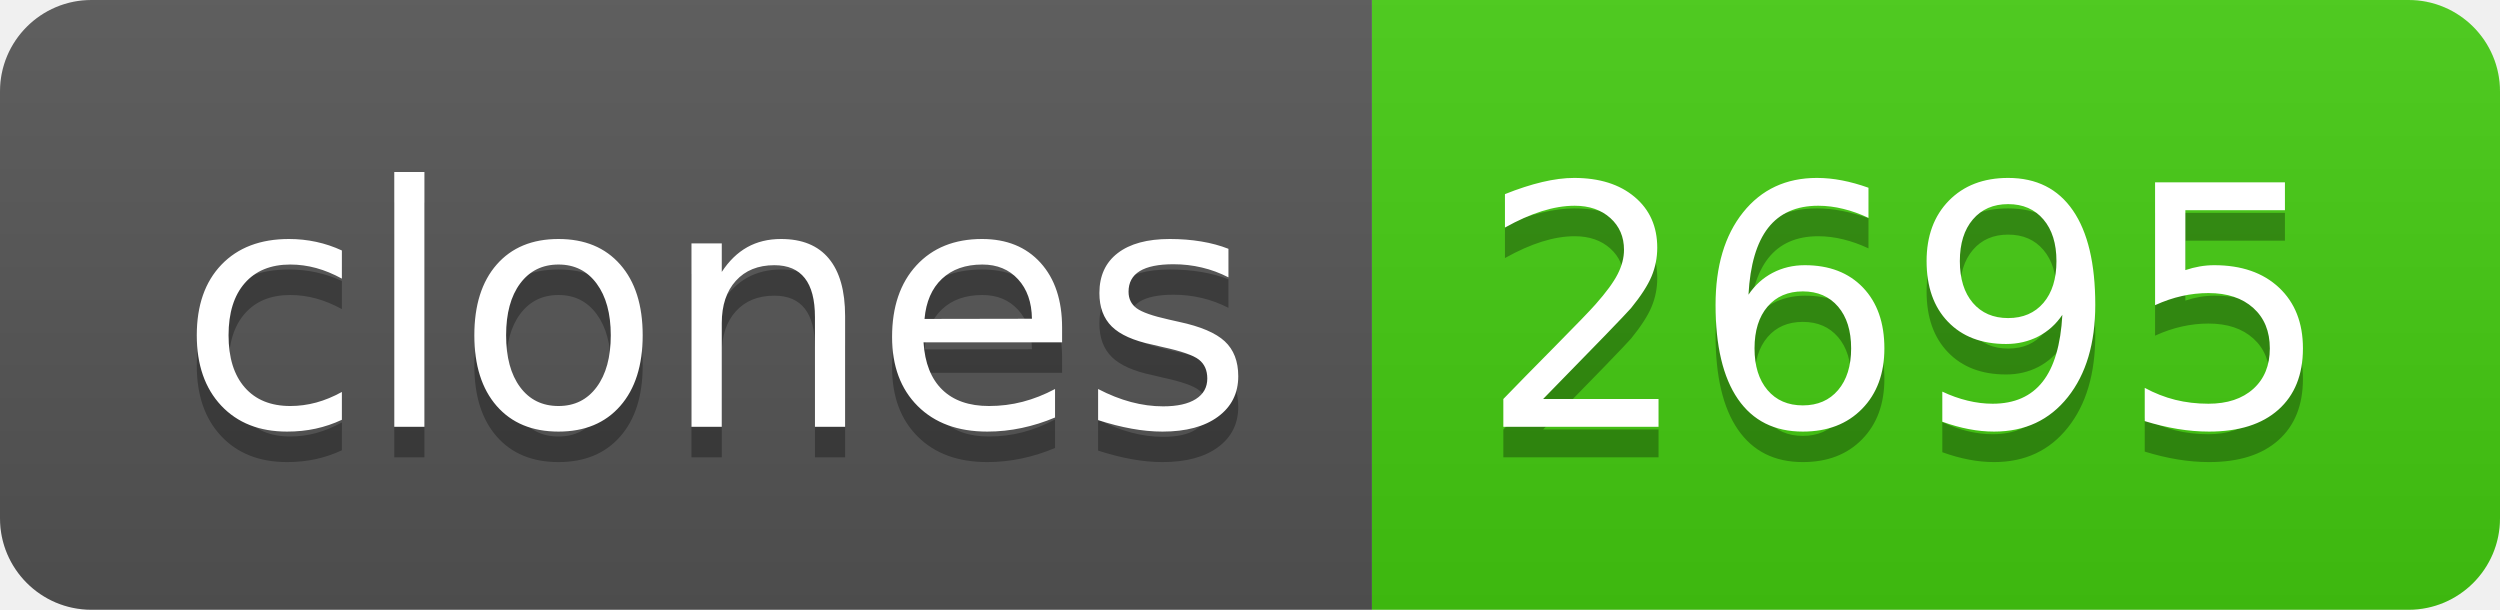
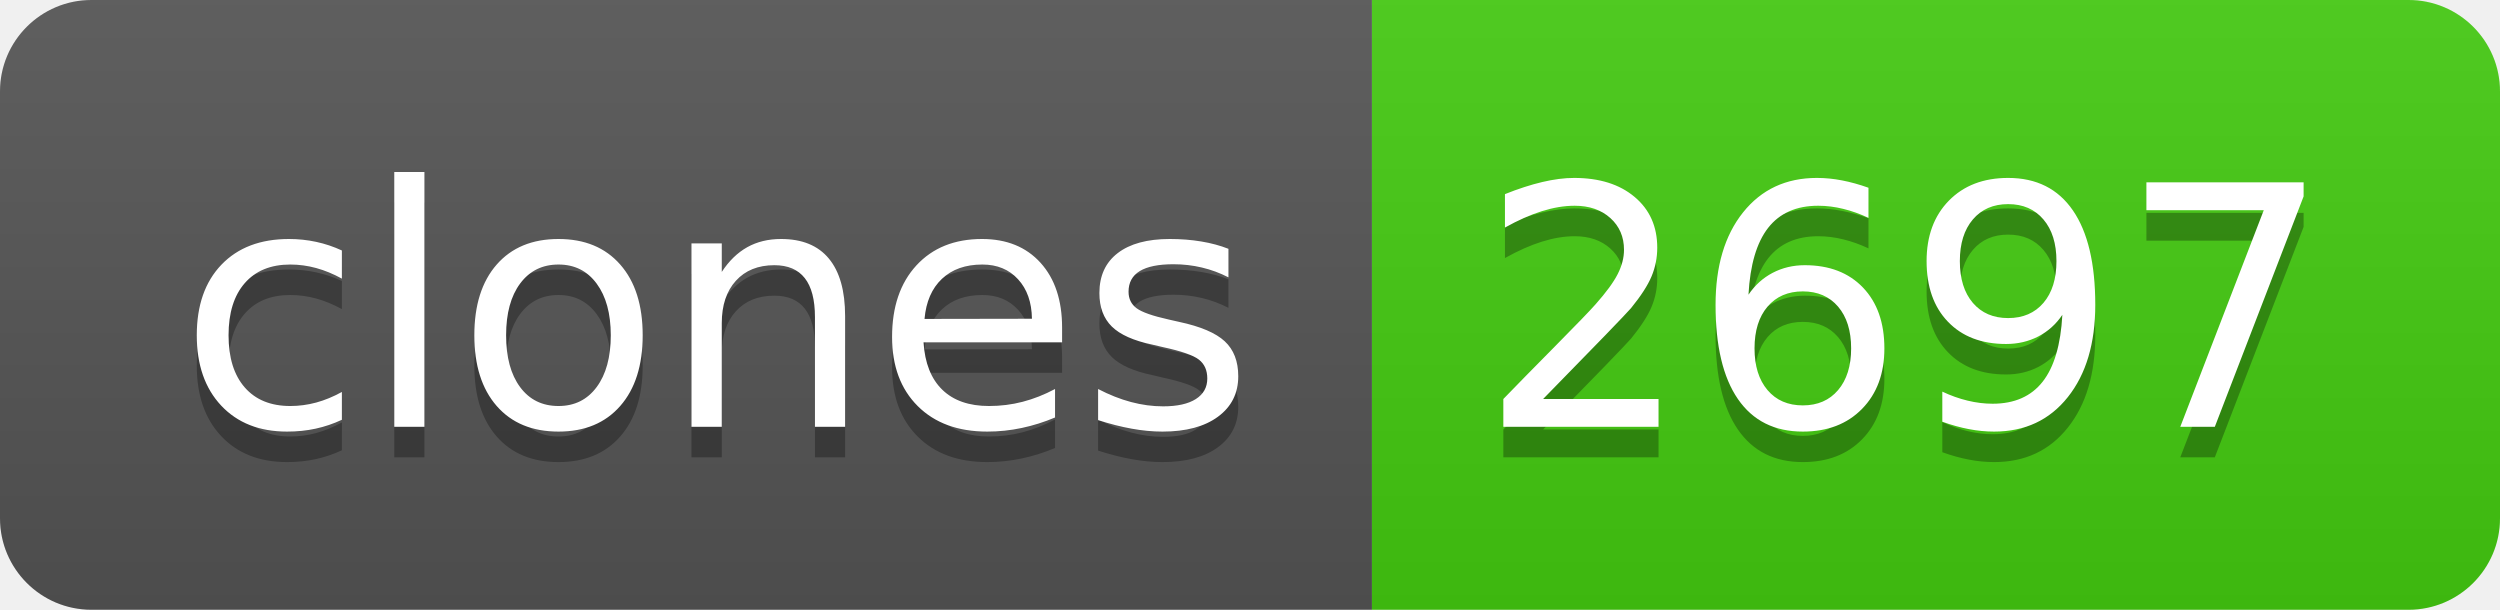
- <svg xmlns="http://www.w3.org/2000/svg" width="82" height="20" role="img" aria-label="clones: 2695">
+ <svg xmlns="http://www.w3.org/2000/svg" width="82" height="20" role="img" aria-label="clones: 2697">
  <linearGradient id="s" x2="0" y2="100%">
    <stop offset="0" stop-color="#bbb" stop-opacity=".1" />
    <stop offset="1" stop-opacity=".1" />
  </linearGradient>
  <clipPath id="r">
    <rect width="82" height="20" rx="3" fill="#fff" />
  </clipPath>
  <g clip-path="url(#r)">
    <rect width="45" height="20" fill="#555" />
    <rect x="45" width="37" height="20" fill="#4c1" />
    <rect width="82" height="20" fill="url(#s)" />
  </g>
  <g fill="#fff" text-anchor="middle" font-family="Verdana,Geneva,DejaVu Sans,sans-serif" text-rendering="geometricPrecision" font-size="110">
    <text aria-hidden="true" x="235" y="150" fill="#010101" fill-opacity=".3" transform="scale(.1)" textLength="350">clones</text>
    <text x="235" y="140" transform="scale(.1)" fill="#fff" textLength="350">clones</text>
-     <text aria-hidden="true" x="625" y="150" fill="#010101" fill-opacity=".3" transform="scale(.1)" textLength="270">2695</text>
-     <text x="625" y="140" transform="scale(.1)" fill="#fff" textLength="270">2695</text>
+     <text aria-hidden="true" x="625" y="150" fill="#010101" fill-opacity=".3" transform="scale(.1)" textLength="270">2697</text>
+     <text x="625" y="140" transform="scale(.1)" fill="#fff" textLength="270">2697</text>
  </g>
</svg>
